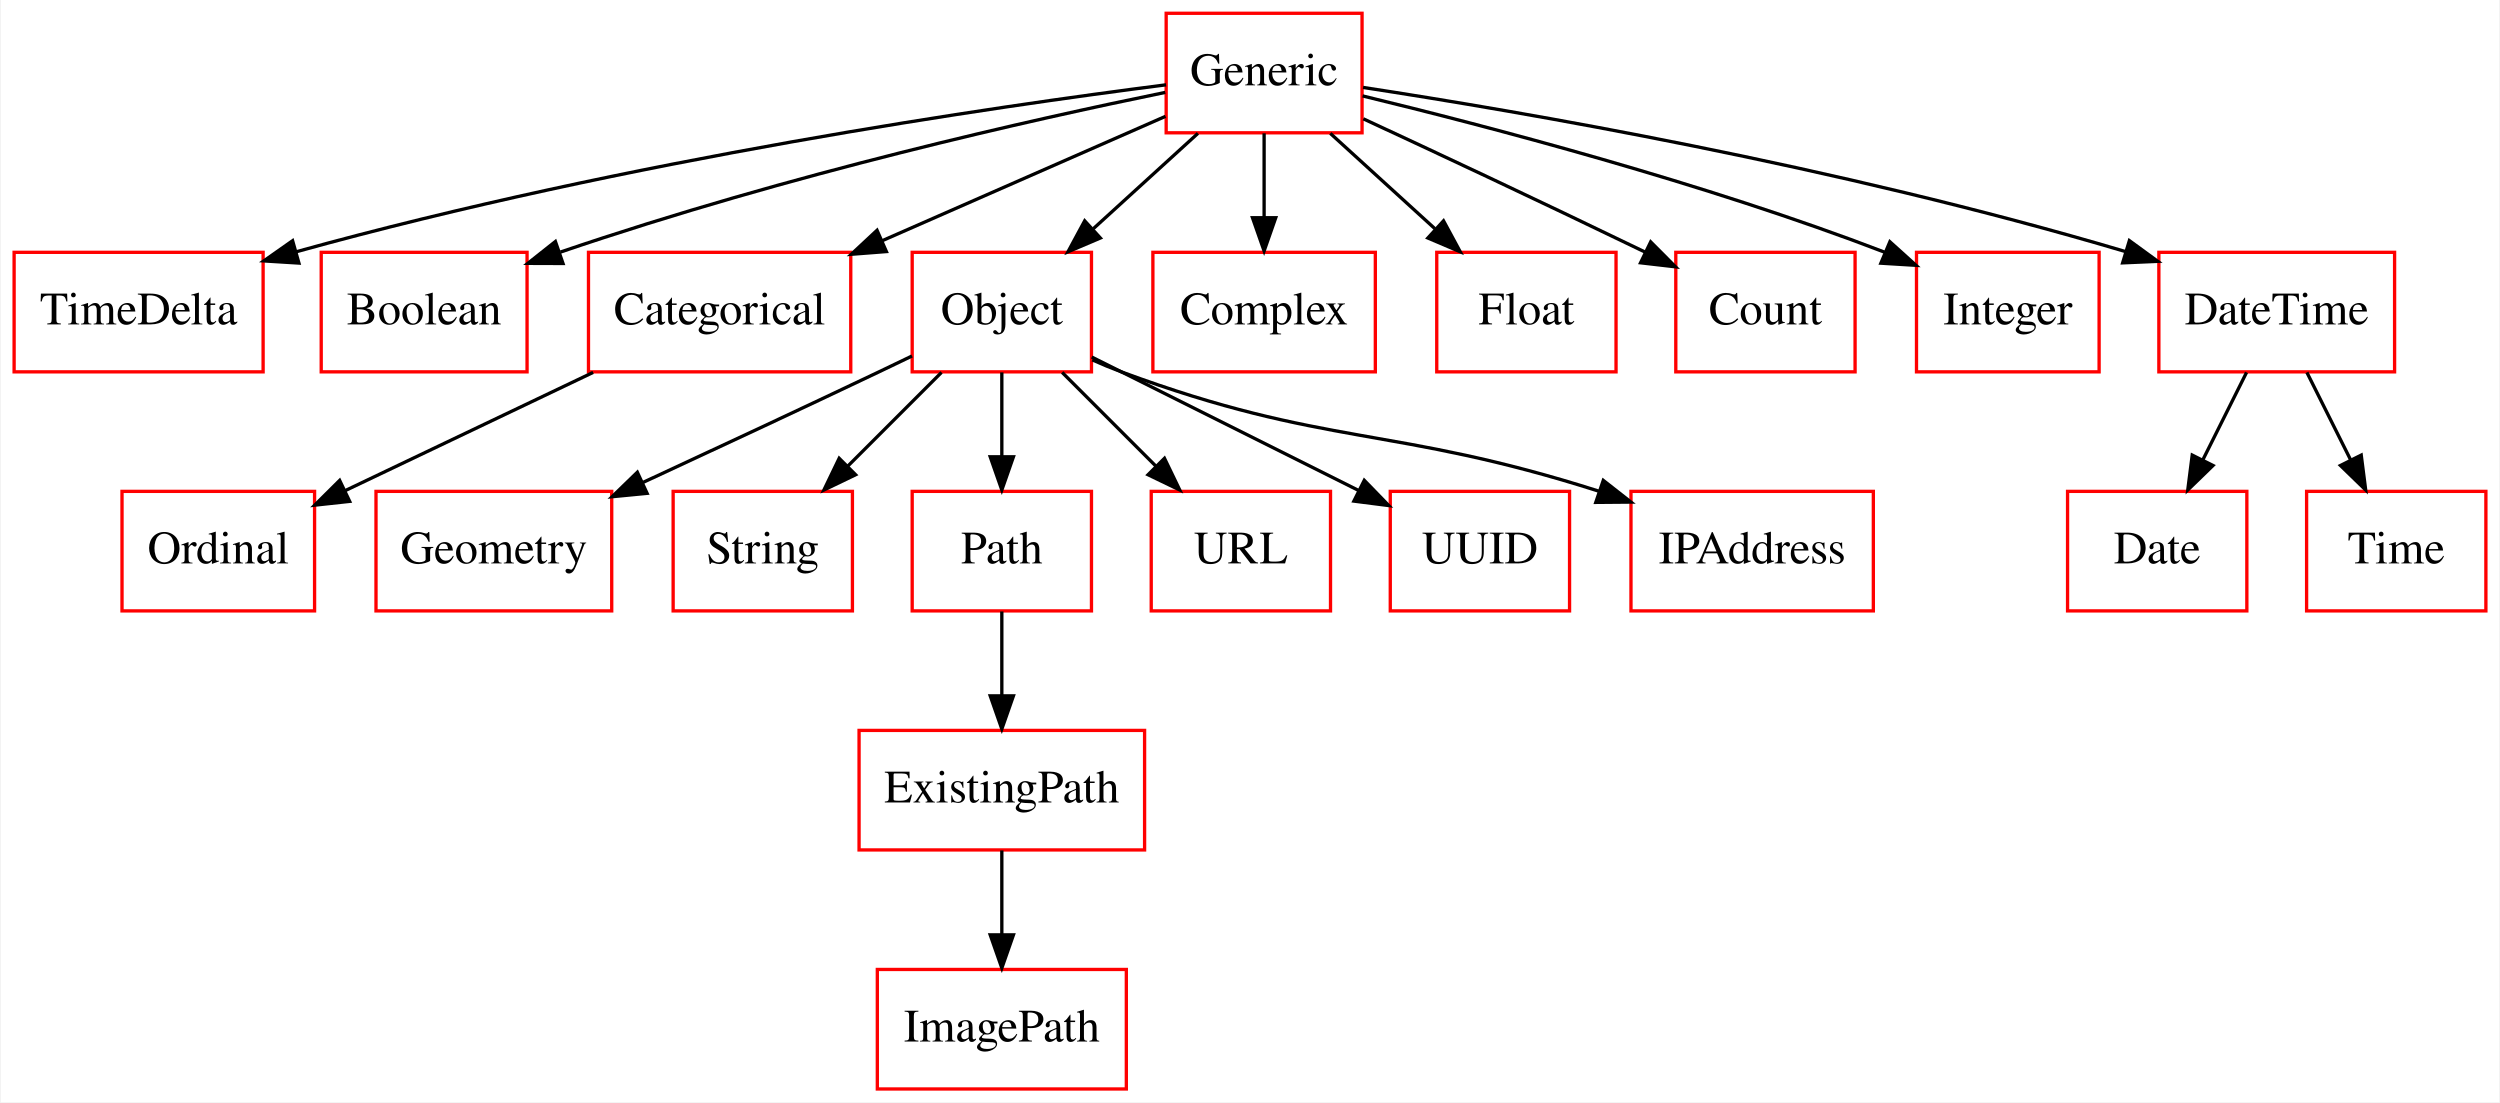
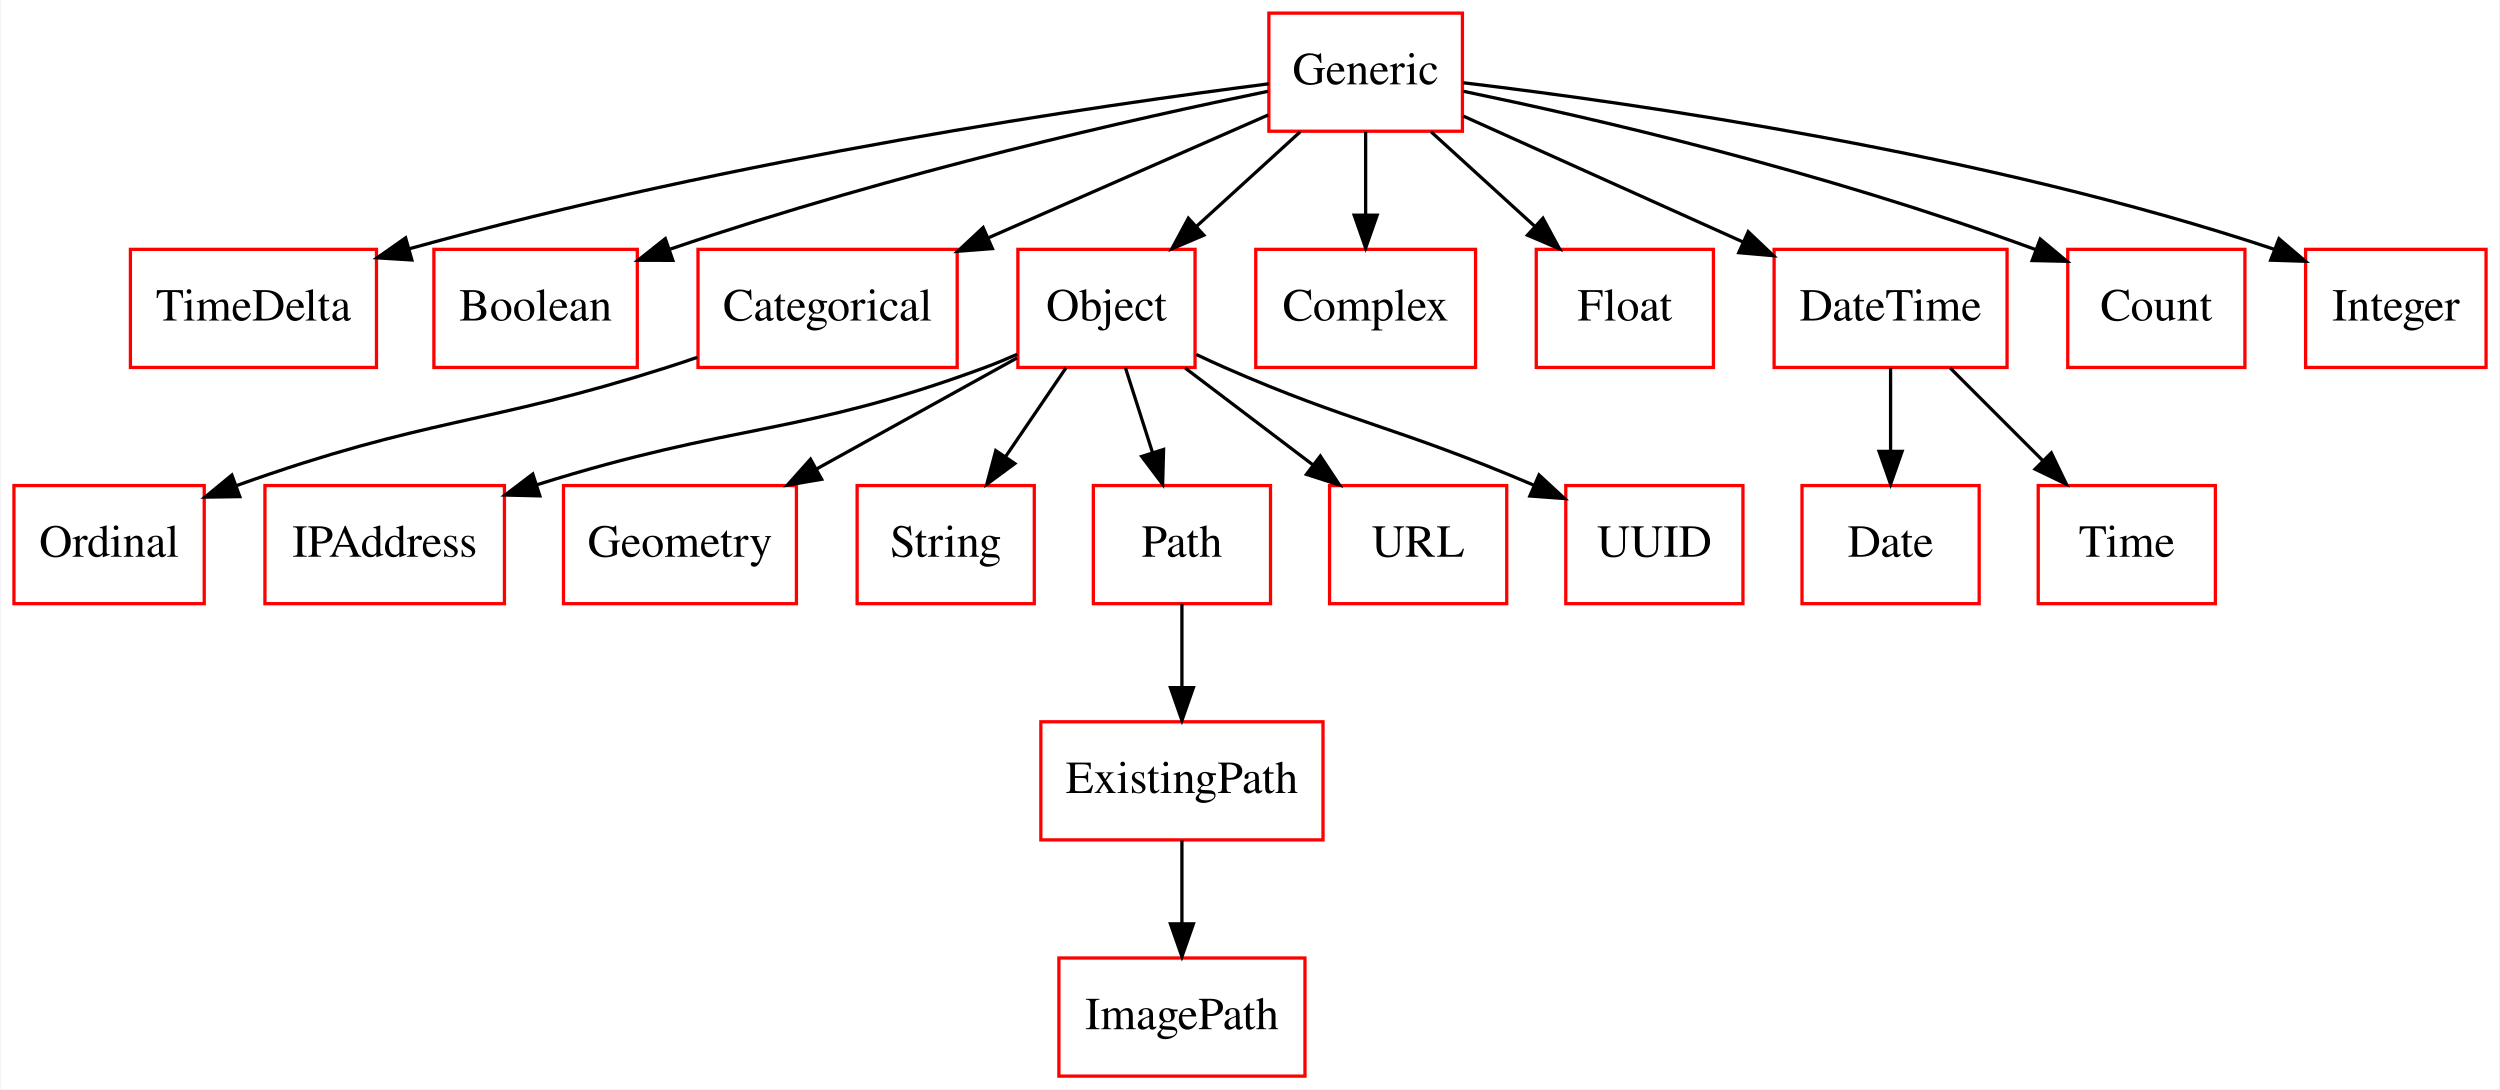
- <svg xmlns="http://www.w3.org/2000/svg" width="753pt" height="332pt" viewBox="0.00 0.00 752.50 332.00">
+ <svg xmlns="http://www.w3.org/2000/svg" width="762pt" height="332pt" viewBox="0.00 0.00 761.50 332.00">
  <g id="graph0" class="graph" transform="scale(1 1) rotate(0) translate(4 328)">
-     <polygon fill="#ffffff" stroke="transparent" points="-4,4 -4,-328 748.5,-328 748.5,4 -4,4" />
+     <polygon fill="#ffffff" stroke="transparent" points="-4,4 -4,-328 757.5,-328 757.5,4 -4,4" />
    <g id="node1" class="node">
-       <polygon fill="none" stroke="#ff0000" points="180,-180 109,-180 109,-144 180,-144 180,-180" />
-       <text text-anchor="middle" x="144.5" y="-158.3" font-family="Times,serif" font-size="14.00" fill="#000000">Geometry</text>
+       <polygon fill="none" stroke="#ff0000" points="58,-180 0,-180 0,-144 58,-144 58,-180" />
+       <text text-anchor="middle" x="29" y="-158.3" font-family="Times,serif" font-size="14.00" fill="#000000">Ordinal</text>
    </g>
    <g id="node2" class="node">
-       <polygon fill="none" stroke="#ff0000" points="252.5,-180 198.5,-180 198.5,-144 252.5,-144 252.5,-180" />
-       <text text-anchor="middle" x="225.5" y="-158.3" font-family="Times,serif" font-size="14.00" fill="#000000">String</text>
+       <polygon fill="none" stroke="#ff0000" points="149.5,-180 76.5,-180 76.5,-144 149.5,-144 149.5,-180" />
+       <text text-anchor="middle" x="113" y="-158.3" font-family="Times,serif" font-size="14.00" fill="#000000">IPAddress</text>
    </g>
    <g id="node3" class="node">
-       <polygon fill="none" stroke="#ff0000" points="75,-252 0,-252 0,-216 75,-216 75,-252" />
-       <text text-anchor="middle" x="37.5" y="-230.3" font-family="Times,serif" font-size="14.00" fill="#000000">TimeDelta</text>
+       <polygon fill="none" stroke="#ff0000" points="238.5,-180 167.5,-180 167.5,-144 238.5,-144 238.5,-180" />
+       <text text-anchor="middle" x="203" y="-158.3" font-family="Times,serif" font-size="14.00" fill="#000000">Geometry</text>
    </g>
    <g id="node4" class="node">
-       <polygon fill="none" stroke="#ff0000" points="324.5,-180 270.5,-180 270.5,-144 324.5,-144 324.5,-180" />
-       <text text-anchor="middle" x="297.5" y="-158.3" font-family="Times,serif" font-size="14.00" fill="#000000">Path</text>
+       <polygon fill="none" stroke="#ff0000" points="311,-180 257,-180 257,-144 311,-144 311,-180" />
+       <text text-anchor="middle" x="284" y="-158.3" font-family="Times,serif" font-size="14.00" fill="#000000">String</text>
+     </g>
+     <g id="node5" class="node">
+       <polygon fill="none" stroke="#ff0000" points="110.5,-252 35.5,-252 35.5,-216 110.5,-216 110.5,-252" />
+       <text text-anchor="middle" x="73" y="-230.3" font-family="Times,serif" font-size="14.00" fill="#000000">TimeDelta</text>
+     </g>
+     <g id="node6" class="node">
+       <polygon fill="none" stroke="#ff0000" points="383,-180 329,-180 329,-144 383,-144 383,-180" />
+       <text text-anchor="middle" x="356" y="-158.3" font-family="Times,serif" font-size="14.00" fill="#000000">Path</text>
+     </g>
+     <g id="node12" class="node">
+       <polygon fill="none" stroke="#ff0000" points="399,-108 313,-108 313,-72 399,-72 399,-108" />
+       <text text-anchor="middle" x="356" y="-86.3" font-family="Times,serif" font-size="14.00" fill="#000000">ExistingPath</text>
+     </g>
+     <g id="edge1" class="edge">
+       <path fill="none" stroke="#000000" d="M356,-143.831C356,-136.131 356,-126.974 356,-118.417" />
+       <polygon fill="#000000" stroke="#000000" points="359.5,-118.413 356,-108.413 352.5,-118.413 359.5,-118.413" />
+     </g>
+     <g id="node7" class="node">
+       <polygon fill="none" stroke="#ff0000" points="393.5,-36 318.5,-36 318.5,0 393.5,0 393.5,-36" />
+       <text text-anchor="middle" x="356" y="-14.3" font-family="Times,serif" font-size="14.00" fill="#000000">ImagePath</text>
+     </g>
+     <g id="node8" class="node">
+       <polygon fill="none" stroke="#ff0000" points="190,-252 128,-252 128,-216 190,-216 190,-252" />
+       <text text-anchor="middle" x="159" y="-230.3" font-family="Times,serif" font-size="14.00" fill="#000000">Boolean</text>
+     </g>
+     <g id="node9" class="node">
+       <polygon fill="none" stroke="#ff0000" points="287.5,-252 208.5,-252 208.5,-216 287.5,-216 287.5,-252" />
+       <text text-anchor="middle" x="248" y="-230.3" font-family="Times,serif" font-size="14.00" fill="#000000">Categorical</text>
+     </g>
+     <g id="edge2" class="edge">
+       <path fill="none" stroke="#000000" d="M208.253,-219.075C205.133,-218.003 202.022,-216.965 199,-216 144.015,-198.438 125.868,-200.789 67.897,-180.015" />
+       <polygon fill="#000000" stroke="#000000" points="68.833,-176.63 58.239,-176.476 66.424,-183.203 68.833,-176.63" />
    </g>
    <g id="node10" class="node">
-       <polygon fill="none" stroke="#ff0000" points="340.5,-108 254.5,-108 254.5,-72 340.5,-72 340.5,-108" />
-       <text text-anchor="middle" x="297.5" y="-86.3" font-family="Times,serif" font-size="14.00" fill="#000000">ExistingPath</text>
+       <polygon fill="none" stroke="#ff0000" points="455,-180 401,-180 401,-144 455,-144 455,-180" />
+       <text text-anchor="middle" x="428" y="-158.3" font-family="Times,serif" font-size="14.00" fill="#000000">URL</text>
    </g>
-     <g id="edge1" class="edge">
-       <path fill="none" stroke="#000000" d="M297.5,-143.831C297.5,-136.131 297.5,-126.974 297.5,-118.417" />
-       <polygon fill="#000000" stroke="#000000" points="301,-118.413 297.5,-108.413 294,-118.413 301,-118.413" />
+     <g id="node11" class="node">
+       <polygon fill="none" stroke="#ff0000" points="360,-252 306,-252 306,-216 360,-216 360,-252" />
+       <text text-anchor="middle" x="333" y="-230.3" font-family="Times,serif" font-size="14.00" fill="#000000">Object</text>
    </g>
-     <g id="node5" class="node">
-       <polygon fill="none" stroke="#ff0000" points="335,-36 260,-36 260,0 335,0 335,-36" />
-       <text text-anchor="middle" x="297.5" y="-14.3" font-family="Times,serif" font-size="14.00" fill="#000000">ImagePath</text>
+     <g id="edge3" class="edge">
+       <path fill="none" stroke="#000000" d="M305.784,-220.015C302.527,-218.564 299.216,-217.189 296,-216 239.447,-195.101 220.099,-199.311 159.386,-180.242" />
+       <polygon fill="#000000" stroke="#000000" points="160.29,-176.856 149.699,-177.115 158.14,-183.518 160.29,-176.856" />
    </g>
-     <g id="node6" class="node">
-       <polygon fill="none" stroke="#ff0000" points="154.5,-252 92.5,-252 92.5,-216 154.5,-216 154.5,-252" />
-       <text text-anchor="middle" x="123.5" y="-230.3" font-family="Times,serif" font-size="14.00" fill="#000000">Boolean</text>
+     <g id="edge4" class="edge">
+       <path fill="none" stroke="#000000" d="M305.748,-218.906C288.057,-209.108 264.657,-196.149 244.657,-185.072" />
+       <polygon fill="#000000" stroke="#000000" points="246.184,-181.916 235.74,-180.133 242.792,-188.04 246.184,-181.916" />
    </g>
-     <g id="node7" class="node">
-       <polygon fill="none" stroke="#ff0000" points="252,-252 173,-252 173,-216 252,-216 252,-252" />
-       <text text-anchor="middle" x="212.5" y="-230.3" font-family="Times,serif" font-size="14.00" fill="#000000">Categorical</text>
+     <g id="edge5" class="edge">
+       <path fill="none" stroke="#000000" d="M320.635,-215.831C315.049,-207.623 308.337,-197.761 302.193,-188.732" />
+       <polygon fill="#000000" stroke="#000000" points="305.051,-186.711 296.531,-180.413 299.264,-190.65 305.051,-186.711" />
+     </g>
+     <g id="edge6" class="edge">
+       <path fill="none" stroke="#000000" d="M338.804,-215.831C341.291,-208.046 344.253,-198.773 347.012,-190.135" />
+       <polygon fill="#000000" stroke="#000000" points="350.409,-191.004 350.118,-180.413 343.741,-188.874 350.409,-191.004" />
+     </g>
+     <g id="edge7" class="edge">
+       <path fill="none" stroke="#000000" d="M356.973,-215.831C368.786,-206.878 383.197,-195.956 395.943,-186.296" />
+       <polygon fill="#000000" stroke="#000000" points="398.18,-188.993 404.035,-180.163 393.951,-183.414 398.18,-188.993" />
+     </g>
+     <g id="node21" class="node">
+       <polygon fill="none" stroke="#ff0000" points="527,-180 473,-180 473,-144 527,-144 527,-180" />
+       <text text-anchor="middle" x="500" y="-158.3" font-family="Times,serif" font-size="14.00" fill="#000000">UUID</text>
+     </g>
+     <g id="edge8" class="edge">
+       <path fill="none" stroke="#000000" d="M360.381,-219.951C363.272,-218.575 366.184,-217.234 369,-216 407.691,-199.048 420.938,-198.165 463.407,-180.049" />
+       <polygon fill="#000000" stroke="#000000" points="464.841,-183.243 472.619,-176.049 462.052,-176.822 464.841,-183.243" />
+     </g>
+     <g id="edge9" class="edge">
+       <path fill="none" stroke="#000000" d="M356,-71.831C356,-64.131 356,-54.974 356,-46.417" />
+       <polygon fill="#000000" stroke="#000000" points="359.5,-46.413 356,-36.413 352.5,-46.413 359.5,-46.413" />
+     </g>
+     <g id="node13" class="node">
+       <polygon fill="none" stroke="#ff0000" points="445.5,-252 378.5,-252 378.5,-216 445.5,-216 445.5,-252" />
+       <text text-anchor="middle" x="412" y="-230.3" font-family="Times,serif" font-size="14.00" fill="#000000">Complex</text>
+     </g>
+     <g id="node14" class="node">
+       <polygon fill="none" stroke="#ff0000" points="441.5,-324 382.5,-324 382.5,-288 441.5,-288 441.5,-324" />
+       <text text-anchor="middle" x="412" y="-302.3" font-family="Times,serif" font-size="14.00" fill="#000000">Generic</text>
+     </g>
+     <g id="edge10" class="edge">
+       <path fill="none" stroke="#000000" d="M382.463,-302.454C330.797,-295.847 220.679,-279.969 120.382,-252.144" />
+       <polygon fill="#000000" stroke="#000000" points="121.283,-248.762 110.708,-249.414 119.382,-255.499 121.283,-248.762" />
+     </g>
+     <g id="edge11" class="edge">
+       <path fill="none" stroke="#000000" d="M382.235,-300.172C342.481,-292.019 269.843,-275.839 200.057,-252.079" />
+       <polygon fill="#000000" stroke="#000000" points="200.827,-248.642 190.233,-248.677 198.536,-255.257 200.827,-248.642" />
+     </g>
+     <g id="edge12" class="edge">
+       <path fill="none" stroke="#000000" d="M382.301,-292.961C358.5,-282.512 324.609,-267.633 296.828,-255.437" />
+       <polygon fill="#000000" stroke="#000000" points="298.228,-252.229 287.665,-251.414 295.414,-258.639 298.228,-252.229" />
+     </g>
+     <g id="edge13" class="edge">
+       <path fill="none" stroke="#000000" d="M392.065,-287.831C382.522,-279.134 370.94,-268.578 360.569,-259.127" />
+       <polygon fill="#000000" stroke="#000000" points="362.677,-256.312 352.929,-252.163 357.962,-261.486 362.677,-256.312" />
+     </g>
+     <g id="edge14" class="edge">
+       <path fill="none" stroke="#000000" d="M412,-287.831C412,-280.131 412,-270.974 412,-262.417" />
+       <polygon fill="#000000" stroke="#000000" points="415.5,-262.413 412,-252.413 408.5,-262.413 415.5,-262.413" />
+     </g>
+     <g id="node17" class="node">
+       <polygon fill="none" stroke="#ff0000" points="518,-252 464,-252 464,-216 518,-216 518,-252" />
+       <text text-anchor="middle" x="491" y="-230.3" font-family="Times,serif" font-size="14.00" fill="#000000">Float</text>
+     </g>
+     <g id="edge15" class="edge">
+       <path fill="none" stroke="#000000" d="M431.935,-287.831C441.478,-279.134 453.06,-268.578 463.431,-259.127" />
+       <polygon fill="#000000" stroke="#000000" points="466.038,-261.486 471.071,-252.163 461.323,-256.312 466.038,-261.486" />
+     </g>
+     <g id="node18" class="node">
+       <polygon fill="none" stroke="#ff0000" points="607.5,-252 536.5,-252 536.5,-216 607.5,-216 607.5,-252" />
+       <text text-anchor="middle" x="572" y="-230.3" font-family="Times,serif" font-size="14.00" fill="#000000">DateTime</text>
+     </g>
+     <g id="edge16" class="edge">
+       <path fill="none" stroke="#000000" d="M441.72,-292.626C465.649,-281.858 499.671,-266.548 526.947,-254.274" />
+       <polygon fill="#000000" stroke="#000000" points="528.603,-257.367 536.286,-250.071 525.73,-250.983 528.603,-257.367" />
    </g>
    <g id="node19" class="node">
-       <polygon fill="none" stroke="#ff0000" points="90.5,-180 32.5,-180 32.5,-144 90.5,-144 90.5,-180" />
-       <text text-anchor="middle" x="61.5" y="-158.3" font-family="Times,serif" font-size="14.00" fill="#000000">Ordinal</text>
+       <polygon fill="none" stroke="#ff0000" points="680,-252 626,-252 626,-216 680,-216 680,-252" />
+       <text text-anchor="middle" x="653" y="-230.3" font-family="Times,serif" font-size="14.00" fill="#000000">Count</text>
    </g>
-     <g id="edge2" class="edge">
-       <path fill="none" stroke="#000000" d="M174.396,-215.831C151.513,-204.92 122.499,-191.085 99.614,-180.174" />
-       <polygon fill="#000000" stroke="#000000" points="101.069,-176.99 90.536,-175.845 98.056,-183.308 101.069,-176.99" />
+     <g id="edge17" class="edge">
+       <path fill="none" stroke="#000000" d="M441.79,-300.171C480.408,-292.184 549.795,-276.361 616.372,-251.869" />
+       <polygon fill="#000000" stroke="#000000" points="617.609,-255.143 625.744,-248.356 615.151,-248.589 617.609,-255.143" />
    </g>
-     <g id="node8" class="node">
-       <polygon fill="none" stroke="#ff0000" points="396.5,-180 342.5,-180 342.5,-144 396.5,-144 396.5,-180" />
-       <text text-anchor="middle" x="369.5" y="-158.3" font-family="Times,serif" font-size="14.00" fill="#000000">URL</text>
+     <g id="node20" class="node">
+       <polygon fill="none" stroke="#ff0000" points="753.5,-252 698.5,-252 698.5,-216 753.5,-216 753.5,-252" />
+       <text text-anchor="middle" x="726" y="-230.3" font-family="Times,serif" font-size="14.00" fill="#000000">Integer</text>
    </g>
-     <g id="node9" class="node">
-       <polygon fill="none" stroke="#ff0000" points="324.5,-252 270.5,-252 270.5,-216 324.5,-216 324.5,-252" />
-       <text text-anchor="middle" x="297.5" y="-230.3" font-family="Times,serif" font-size="14.00" fill="#000000">Object</text>
-     </g>
-     <g id="edge3" class="edge">
-       <path fill="none" stroke="#000000" d="M270.448,-220.774C267.102,-219.157 263.725,-217.535 260.5,-216 237.087,-204.856 210.908,-192.648 189.353,-182.663" />
-       <polygon fill="#000000" stroke="#000000" points="190.657,-179.41 180.112,-178.387 187.718,-185.763 190.657,-179.41" />
-     </g>
-     <g id="edge4" class="edge">
-       <path fill="none" stroke="#000000" d="M279.331,-215.831C270.785,-207.285 260.444,-196.944 251.12,-187.62" />
-       <polygon fill="#000000" stroke="#000000" points="253.459,-185.01 243.913,-180.413 248.51,-189.959 253.459,-185.01" />
-     </g>
-     <g id="edge5" class="edge">
-       <path fill="none" stroke="#000000" d="M297.5,-215.831C297.5,-208.131 297.5,-198.974 297.5,-190.417" />
-       <polygon fill="#000000" stroke="#000000" points="301,-190.413 297.5,-180.413 294,-190.413 301,-190.413" />
-     </g>
-     <g id="edge6" class="edge">
-       <path fill="none" stroke="#000000" d="M315.669,-215.831C324.215,-207.285 334.556,-196.944 343.88,-187.62" />
-       <polygon fill="#000000" stroke="#000000" points="346.49,-189.959 351.087,-180.413 341.541,-185.01 346.49,-189.959" />
-     </g>
-     <g id="node18" class="node">
-       <polygon fill="none" stroke="#ff0000" points="468.5,-180 414.5,-180 414.5,-144 468.5,-144 468.5,-180" />
-       <text text-anchor="middle" x="441.5" y="-158.3" font-family="Times,serif" font-size="14.00" fill="#000000">UUID</text>
-     </g>
-     <g id="edge7" class="edge">
-       <path fill="none" stroke="#000000" d="M324.585,-220.457C347.269,-209.115 379.857,-192.822 404.868,-180.316" />
-       <polygon fill="#000000" stroke="#000000" points="406.668,-183.329 414.047,-175.727 403.537,-177.068 406.668,-183.329" />
-     </g>
-     <g id="node21" class="node">
-       <polygon fill="none" stroke="#ff0000" points="560,-180 487,-180 487,-144 560,-144 560,-180" />
-       <text text-anchor="middle" x="523.5" y="-158.3" font-family="Times,serif" font-size="14.00" fill="#000000">IPAddress</text>
-     </g>
-     <g id="edge8" class="edge">
-       <path fill="none" stroke="#000000" d="M324.743,-219.607C327.661,-218.298 330.616,-217.067 333.5,-216 395.372,-193.112 414.654,-200.061 477.5,-180 477.597,-179.969 477.694,-179.938 477.791,-179.907" />
-       <polygon fill="#000000" stroke="#000000" points="478.656,-183.31 486.993,-176.772 476.399,-176.684 478.656,-183.31" />
-     </g>
-     <g id="edge9" class="edge">
-       <path fill="none" stroke="#000000" d="M297.5,-71.831C297.5,-64.131 297.5,-54.974 297.5,-46.417" />
-       <polygon fill="#000000" stroke="#000000" points="301,-46.413 297.5,-36.413 294,-46.413 301,-46.413" />
-     </g>
-     <g id="node11" class="node">
-       <polygon fill="none" stroke="#ff0000" points="410,-252 343,-252 343,-216 410,-216 410,-252" />
-       <text text-anchor="middle" x="376.5" y="-230.3" font-family="Times,serif" font-size="14.00" fill="#000000">Complex</text>
-     </g>
-     <g id="node12" class="node">
-       <polygon fill="none" stroke="#ff0000" points="406,-324 347,-324 347,-288 406,-288 406,-324" />
-       <text text-anchor="middle" x="376.5" y="-302.3" font-family="Times,serif" font-size="14.00" fill="#000000">Generic</text>
-     </g>
-     <g id="edge10" class="edge">
-       <path fill="none" stroke="#000000" d="M346.963,-302.454C295.297,-295.847 185.179,-279.969 84.882,-252.144" />
-       <polygon fill="#000000" stroke="#000000" points="85.783,-248.762 75.208,-249.414 83.882,-255.499 85.783,-248.762" />
-     </g>
-     <g id="edge11" class="edge">
-       <path fill="none" stroke="#000000" d="M346.735,-300.172C306.981,-292.019 234.343,-275.839 164.557,-252.079" />
-       <polygon fill="#000000" stroke="#000000" points="165.327,-248.642 154.733,-248.677 163.036,-255.257 165.327,-248.642" />
-     </g>
-     <g id="edge12" class="edge">
-       <path fill="none" stroke="#000000" d="M346.801,-292.961C323,-282.512 289.109,-267.633 261.328,-255.437" />
-       <polygon fill="#000000" stroke="#000000" points="262.728,-252.229 252.165,-251.414 259.914,-258.639 262.728,-252.229" />
-     </g>
-     <g id="edge13" class="edge">
-       <path fill="none" stroke="#000000" d="M356.565,-287.831C347.022,-279.134 335.44,-268.578 325.069,-259.127" />
-       <polygon fill="#000000" stroke="#000000" points="327.177,-256.312 317.429,-252.163 322.462,-261.486 327.177,-256.312" />
-     </g>
-     <g id="edge14" class="edge">
-       <path fill="none" stroke="#000000" d="M376.5,-287.831C376.5,-280.131 376.5,-270.974 376.5,-262.417" />
-       <polygon fill="#000000" stroke="#000000" points="380,-262.413 376.5,-252.413 373,-262.413 380,-262.413" />
+     <g id="edge18" class="edge">
+       <path fill="none" stroke="#000000" d="M441.759,-302.776C493.203,-296.639 601.642,-281.207 689,-252 689.097,-251.967 689.195,-251.935 689.292,-251.902" />
+       <polygon fill="#000000" stroke="#000000" points="690.381,-255.233 698.446,-248.362 687.856,-248.704 690.381,-255.233" />
    </g>
    <g id="node15" class="node">
-       <polygon fill="none" stroke="#ff0000" points="482.5,-252 428.5,-252 428.5,-216 482.5,-216 482.5,-252" />
-       <text text-anchor="middle" x="455.5" y="-230.3" font-family="Times,serif" font-size="14.00" fill="#000000">Float</text>
-     </g>
-     <g id="edge15" class="edge">
-       <path fill="none" stroke="#000000" d="M396.435,-287.831C405.978,-279.134 417.56,-268.578 427.931,-259.127" />
-       <polygon fill="#000000" stroke="#000000" points="430.538,-261.486 435.571,-252.163 425.823,-256.312 430.538,-261.486" />
+       <polygon fill="none" stroke="#ff0000" points="599,-180 545,-180 545,-144 599,-144 599,-180" />
+       <text text-anchor="middle" x="572" y="-158.3" font-family="Times,serif" font-size="14.00" fill="#000000">Date</text>
    </g>
    <g id="node16" class="node">
-       <polygon fill="none" stroke="#ff0000" points="554.5,-252 500.5,-252 500.5,-216 554.5,-216 554.5,-252" />
-       <text text-anchor="middle" x="527.5" y="-230.3" font-family="Times,serif" font-size="14.00" fill="#000000">Count</text>
-     </g>
-     <g id="edge16" class="edge">
-       <path fill="none" stroke="#000000" d="M406.38,-292.215C427.74,-282.306 457.36,-268.456 491.23,-252.084" />
-       <polygon fill="#000000" stroke="#000000" points="492.936,-255.146 500.409,-247.635 489.883,-248.847 492.936,-255.146" />
-     </g>
-     <g id="node17" class="node">
-       <polygon fill="none" stroke="#ff0000" points="628,-252 573,-252 573,-216 628,-216 628,-252" />
-       <text text-anchor="middle" x="600.5" y="-230.3" font-family="Times,serif" font-size="14.00" fill="#000000">Integer</text>
-     </g>
-     <g id="edge17" class="edge">
-       <path fill="none" stroke="#000000" d="M406.165,-299.109C443.482,-290.061 509.248,-272.852 563.5,-252 563.596,-251.963 563.692,-251.926 563.788,-251.889" />
-       <polygon fill="#000000" stroke="#000000" points="564.981,-255.184 572.846,-248.085 562.271,-248.73 564.981,-255.184" />
-     </g>
-     <g id="node20" class="node">
-       <polygon fill="none" stroke="#ff0000" points="717,-252 646,-252 646,-216 717,-216 717,-252" />
-       <text text-anchor="middle" x="681.5" y="-230.3" font-family="Times,serif" font-size="14.00" fill="#000000">DateTime</text>
-     </g>
-     <g id="edge18" class="edge">
-       <path fill="none" stroke="#000000" d="M406.301,-301.669C453.473,-294.423 548.231,-278.275 635.856,-252.252" />
-       <polygon fill="#000000" stroke="#000000" points="637.117,-255.528 645.677,-249.284 635.092,-248.827 637.117,-255.528" />
-     </g>
-     <g id="node13" class="node">
-       <polygon fill="none" stroke="#ff0000" points="672.5,-180 618.5,-180 618.5,-144 672.5,-144 672.5,-180" />
-       <text text-anchor="middle" x="645.5" y="-158.3" font-family="Times,serif" font-size="14.00" fill="#000000">Date</text>
-     </g>
-     <g id="node14" class="node">
-       <polygon fill="none" stroke="#ff0000" points="744.5,-180 690.5,-180 690.5,-144 744.5,-144 744.5,-180" />
-       <text text-anchor="middle" x="717.5" y="-158.3" font-family="Times,serif" font-size="14.00" fill="#000000">Time</text>
+       <polygon fill="none" stroke="#ff0000" points="671,-180 617,-180 617,-144 671,-144 671,-180" />
+       <text text-anchor="middle" x="644" y="-158.3" font-family="Times,serif" font-size="14.00" fill="#000000">Time</text>
    </g>
    <g id="edge19" class="edge">
-       <path fill="none" stroke="#000000" d="M672.416,-215.831C668.438,-207.877 663.684,-198.369 659.286,-189.572" />
-       <polygon fill="#000000" stroke="#000000" points="662.309,-187.792 654.707,-180.413 656.048,-190.923 662.309,-187.792" />
+       <path fill="none" stroke="#000000" d="M572,-215.831C572,-208.131 572,-198.974 572,-190.417" />
+       <polygon fill="#000000" stroke="#000000" points="575.5,-190.413 572,-180.413 568.5,-190.413 575.5,-190.413" />
    </g>
    <g id="edge20" class="edge">
-       <path fill="none" stroke="#000000" d="M690.584,-215.831C694.562,-207.877 699.316,-198.369 703.714,-189.572" />
-       <polygon fill="#000000" stroke="#000000" points="706.952,-190.923 708.293,-180.413 700.691,-187.792 706.952,-190.923" />
+       <path fill="none" stroke="#000000" d="M590.169,-215.831C598.715,-207.285 609.056,-196.944 618.38,-187.62" />
+       <polygon fill="#000000" stroke="#000000" points="620.99,-189.959 625.587,-180.413 616.041,-185.01 620.99,-189.959" />
    </g>
  </g>
</svg>
